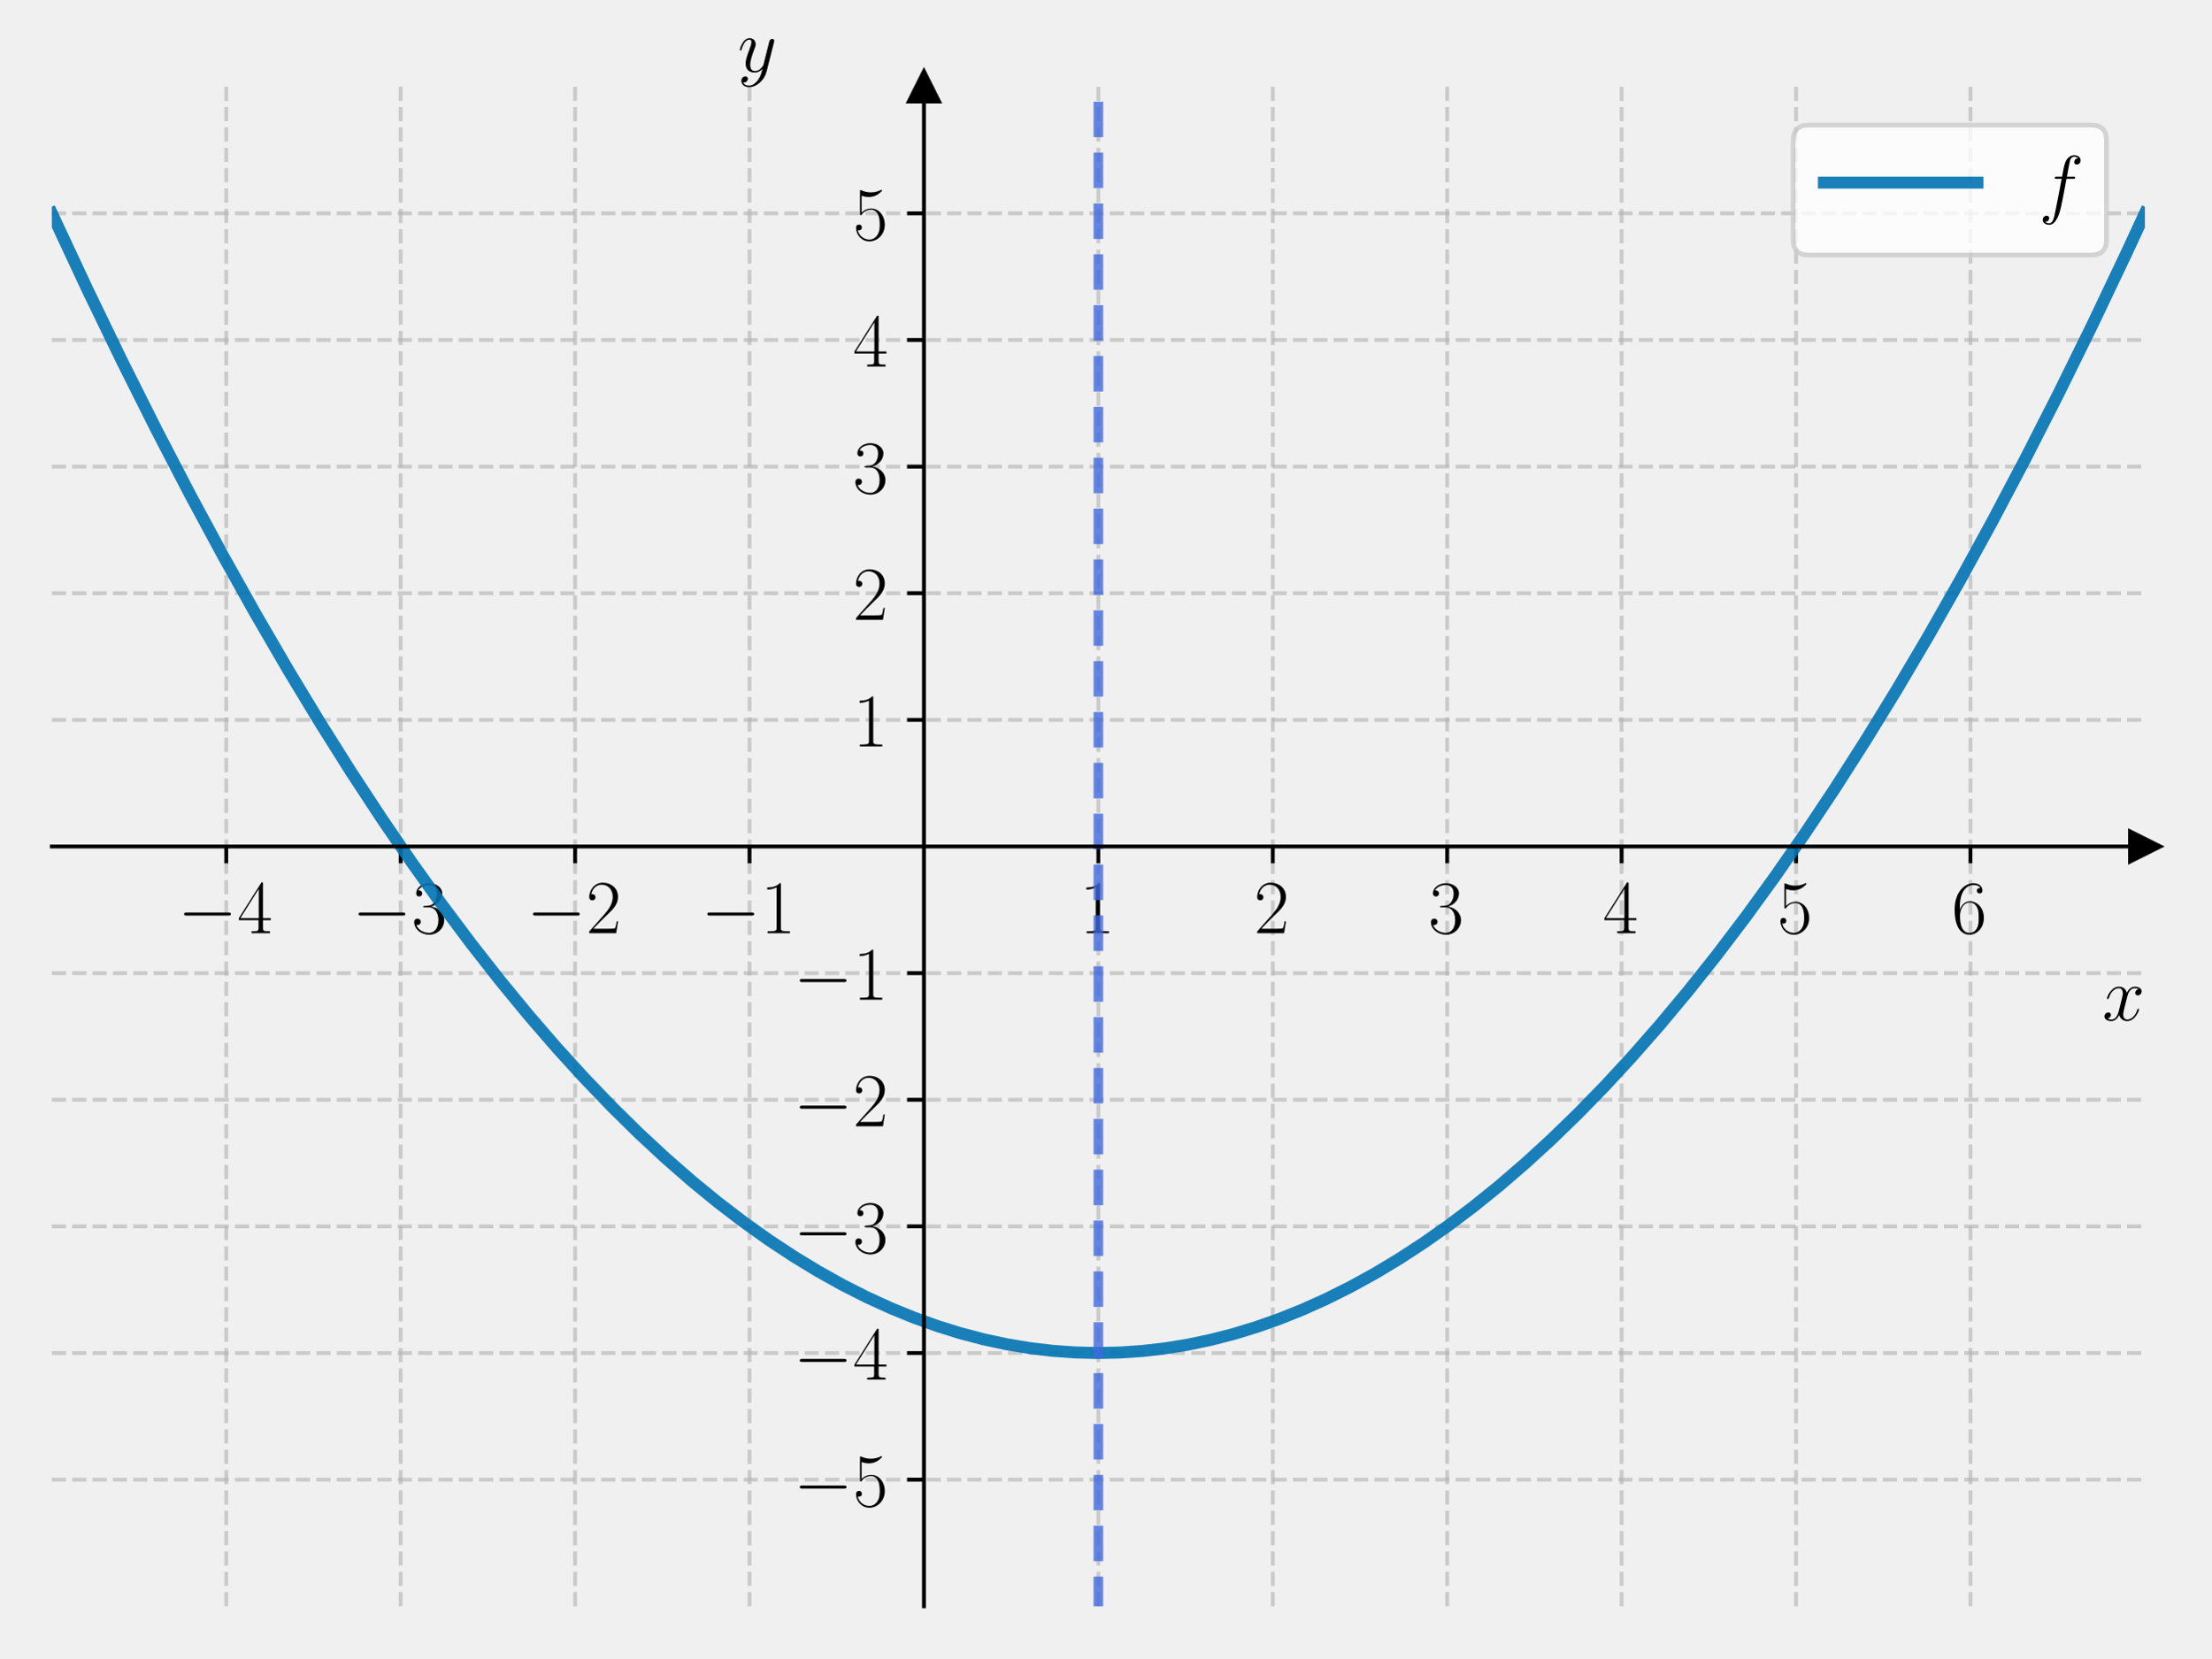
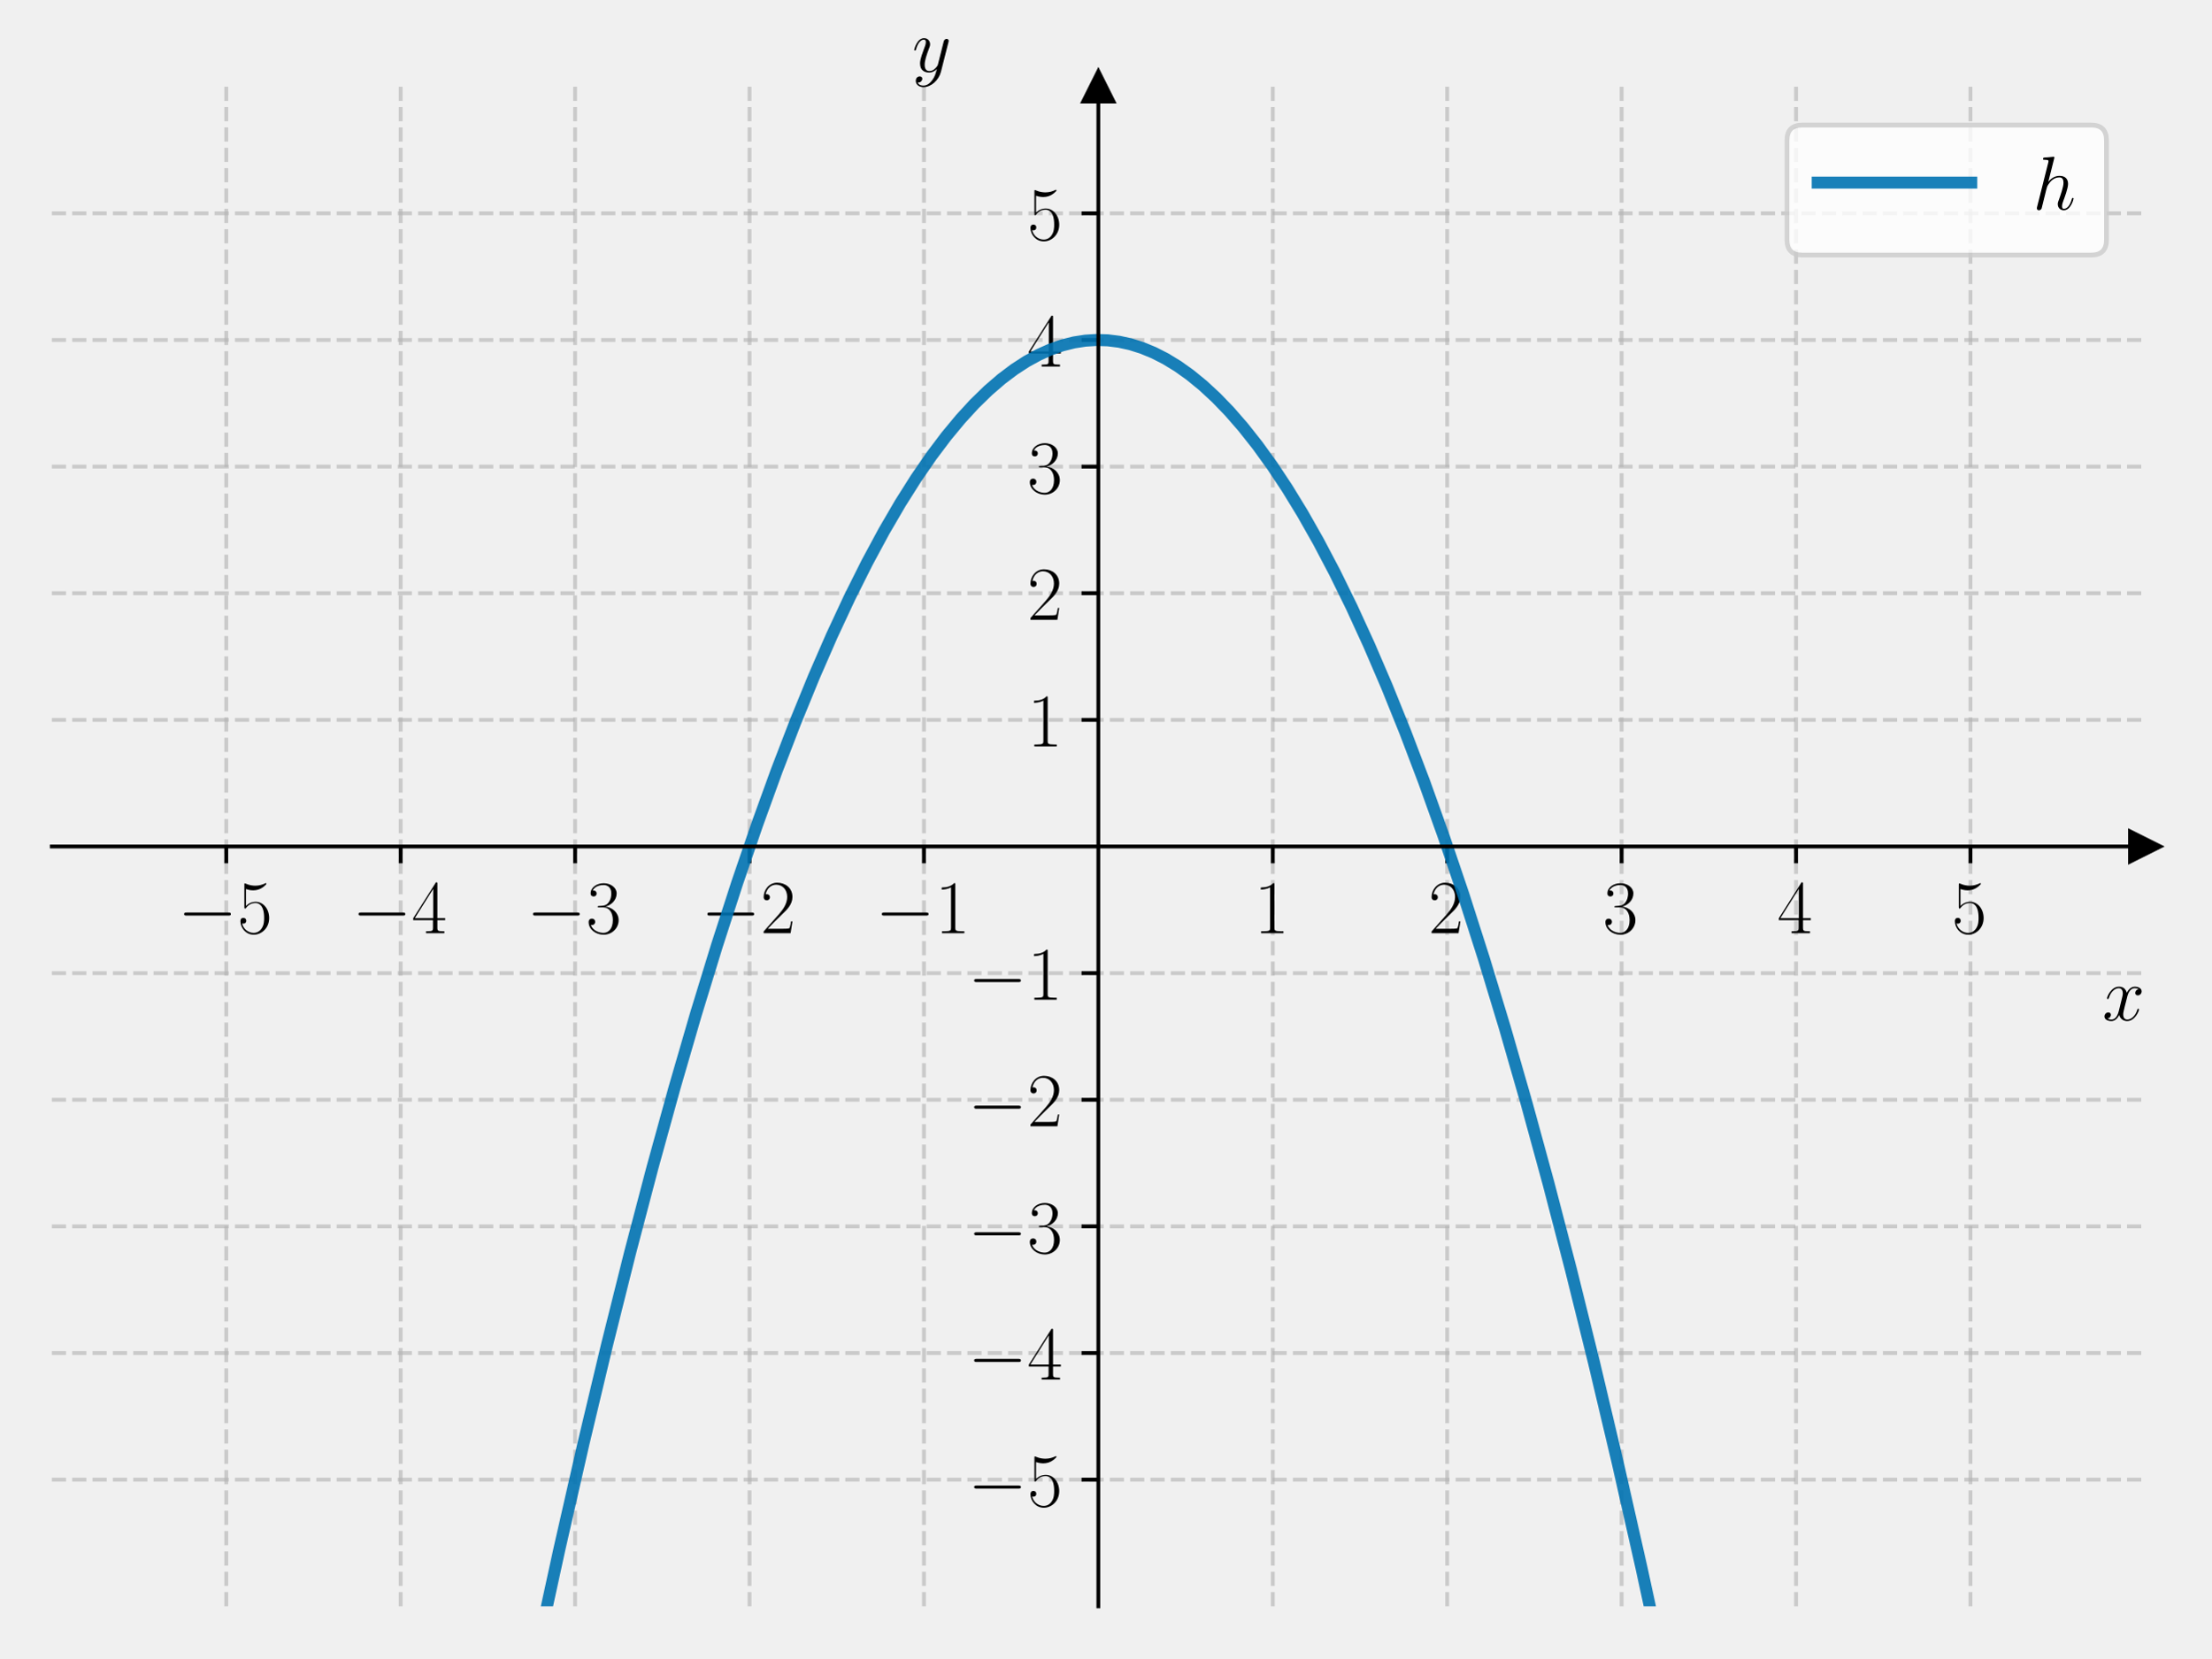
<svg xmlns="http://www.w3.org/2000/svg" xmlns:xlink="http://www.w3.org/1999/xlink" width="460.8pt" height="345.6pt" viewBox="0 0 460.8 345.6" version="1.1">
  <defs>
    <style type="text/css">*{stroke-linejoin: round; stroke-linecap: butt}</style>
  </defs>
  <g id="figure_1">
    <g id="patch_1">
      <path d="M 0 345.6  L 460.8 345.6  L 460.8 0  L 0 0  L 0 345.6  z " style="fill: none" />
    </g>
    <g id="axes_1">
      <g id="patch_2">
        <path d="M 10.8 334.8  L 447 334.8  L 447 18.065  L 10.8 18.065  L 10.8 334.8  z " style="fill: none" />
      </g>
      <g id="matplotlib.axis_1">
        <g id="xtick_1">
          <g id="line2d_1">
-             <path d="M 47.15 334.8  L 47.15 18.065  " clip-path="url(#p084b08bacd)" style="fill: none; stroke-dasharray: 2.96,1.28; stroke-dashoffset: 0; stroke: #b0b0b0; stroke-opacity: 0.6; stroke-width: 0.8" />
+             <path d="M 47.15 334.8  L 47.15 18.065  " clip-path="url(#pffc2663d73)" style="fill: none; stroke-dasharray: 2.96,1.28; stroke-dashoffset: 0; stroke: #b0b0b0; stroke-opacity: 0.6; stroke-width: 0.8" />
          </g>
          <g id="line2d_2">
            <defs>
-               <path id="m45a5dd9cf6" d="M 0 0  L 0 3.5  " style="stroke: #000000; stroke-width: 0.8" />
+               <path id="mc4e9078ca0" d="M 0 0  L 0 3.5  " style="stroke: #000000; stroke-width: 0.8" />
            </defs>
            <g>
-               <use xlink:href="#m45a5dd9cf6" x="47.15" y="176.432" style="stroke: #000000; stroke-width: 0.8" />
+               <use xlink:href="#mc4e9078ca0" x="47.15" y="176.432" style="stroke: #000000; stroke-width: 0.8" />
            </g>
          </g>
          <g id="text_1">
            <g transform="translate(37.04901 194.5019) scale(0.16 -0.16)">
              <defs>
                <path id="CMSY10-0" d="M 4218 1472  C 4326 1472 4442 1472 4442 1600  C 4442 1728 4326 1728 4218 1728  L 755 1728  C 646 1728 531 1728 531 1600  C 531 1472 646 1472 755 1472  L 4218 1472  z " transform="scale(0.015625)" />
-                 <path id="CMR17-34" d="M 2150 4122  C 2150 4256 2144 4256 2029 4256  L 128 1254  L 128 1088  L 1779 1088  L 1779 457  C 1779 224 1766 160 1318 160  L 1197 160  L 1197 0  C 1402 0 1747 0 1965 0  C 2182 0 2528 0 2733 0  L 2733 160  L 2611 160  C 2163 160 2150 224 2150 457  L 2150 1088  L 2803 1088  L 2803 1254  L 2150 1254  L 2150 4122  z M 1798 3703  L 1798 1254  L 256 1254  L 1798 3703  z " transform="scale(0.015625)" />
+                 <path id="CMR17-35" d="M 730 3692  C 794 3666 1056 3584 1325 3584  C 1920 3584 2246 3911 2432 4100  C 2432 4157 2432 4192 2394 4192  C 2387 4192 2374 4192 2323 4163  C 2099 4058 1837 3973 1517 3973  C 1325 3973 1037 3999 723 4139  C 653 4171 640 4171 634 4171  C 602 4171 595 4164 595 4037  L 595 2203  C 595 2089 595 2057 659 2057  C 691 2057 704 2070 736 2114  C 941 2401 1222 2522 1542 2522  C 1766 2522 2246 2382 2246 1289  C 2246 1085 2246 715 2054 421  C 1894 159 1645 25 1370 25  C 947 25 518 320 403 814  C 429 807 480 795 506 795  C 589 795 749 840 749 1038  C 749 1210 627 1280 506 1280  C 358 1280 262 1190 262 1011  C 262 454 704 -128 1382 -128  C 2042 -128 2669 440 2669 1264  C 2669 2030 2170 2624 1549 2624  C 1222 2624 947 2503 730 2274  L 730 3692  z " transform="scale(0.015625)" />
              </defs>
              <use xlink:href="#CMSY10-0" transform="scale(0.996264)" />
-               <use xlink:href="#CMR17-34" transform="translate(77.48747 0) scale(0.996264)" />
+               <use xlink:href="#CMR17-35" transform="translate(77.48747 0) scale(0.996264)" />
            </g>
          </g>
        </g>
        <g id="xtick_2">
          <g id="line2d_3">
-             <path d="M 83.5 334.8  L 83.5 18.065  " clip-path="url(#p084b08bacd)" style="fill: none; stroke-dasharray: 2.96,1.28; stroke-dashoffset: 0; stroke: #b0b0b0; stroke-opacity: 0.6; stroke-width: 0.8" />
+             <path d="M 83.5 334.8  L 83.5 18.065  " clip-path="url(#pffc2663d73)" style="fill: none; stroke-dasharray: 2.96,1.28; stroke-dashoffset: 0; stroke: #b0b0b0; stroke-opacity: 0.6; stroke-width: 0.8" />
          </g>
          <g id="line2d_4">
            <g>
-               <use xlink:href="#m45a5dd9cf6" x="83.5" y="176.432" style="stroke: #000000; stroke-width: 0.8" />
+               <use xlink:href="#mc4e9078ca0" x="83.5" y="176.432" style="stroke: #000000; stroke-width: 0.8" />
            </g>
          </g>
          <g id="text_2">
            <g transform="translate(73.39901 194.5019) scale(0.16 -0.16)">
              <defs>
-                 <path id="CMR17-33" d="M 1414 2157  C 1984 2157 2234 1662 2234 1090  C 2234 320 1824 25 1453 25  C 1114 25 563 194 390 693  C 422 680 454 680 486 680  C 640 680 755 782 755 948  C 755 1133 614 1216 486 1216  C 378 1216 211 1165 211 926  C 211 335 787 -128 1466 -128  C 2176 -128 2720 430 2720 1085  C 2720 1707 2208 2157 1600 2227  C 2086 2328 2554 2756 2554 3329  C 2554 3820 2048 4179 1472 4179  C 890 4179 378 3829 378 3329  C 378 3110 544 3072 627 3072  C 762 3072 877 3155 877 3321  C 877 3486 762 3569 627 3569  C 602 3569 570 3569 544 3557  C 730 3959 1235 4032 1459 4032  C 1683 4032 2106 3925 2106 3320  C 2106 3143 2080 2828 1862 2550  C 1670 2304 1453 2304 1242 2284  C 1210 2284 1062 2269 1037 2269  C 992 2263 966 2257 966 2208  C 966 2163 973 2157 1101 2157  L 1414 2157  z " transform="scale(0.015625)" />
+                 <path id="CMR17-34" d="M 2150 4122  C 2150 4256 2144 4256 2029 4256  L 128 1254  L 128 1088  L 1779 1088  L 1779 457  C 1779 224 1766 160 1318 160  L 1197 160  L 1197 0  C 1402 0 1747 0 1965 0  C 2182 0 2528 0 2733 0  L 2733 160  L 2611 160  C 2163 160 2150 224 2150 457  L 2150 1088  L 2803 1088  L 2803 1254  L 2150 1254  L 2150 4122  z M 1798 3703  L 1798 1254  L 256 1254  L 1798 3703  z " transform="scale(0.015625)" />
              </defs>
              <use xlink:href="#CMSY10-0" transform="scale(0.996264)" />
-               <use xlink:href="#CMR17-33" transform="translate(77.48747 0) scale(0.996264)" />
+               <use xlink:href="#CMR17-34" transform="translate(77.48747 0) scale(0.996264)" />
            </g>
          </g>
        </g>
        <g id="xtick_3">
          <g id="line2d_5">
-             <path d="M 119.85 334.8  L 119.85 18.065  " clip-path="url(#p084b08bacd)" style="fill: none; stroke-dasharray: 2.96,1.28; stroke-dashoffset: 0; stroke: #b0b0b0; stroke-opacity: 0.6; stroke-width: 0.8" />
+             <path d="M 119.85 334.8  L 119.85 18.065  " clip-path="url(#pffc2663d73)" style="fill: none; stroke-dasharray: 2.96,1.28; stroke-dashoffset: 0; stroke: #b0b0b0; stroke-opacity: 0.6; stroke-width: 0.8" />
          </g>
          <g id="line2d_6">
            <g>
-               <use xlink:href="#m45a5dd9cf6" x="119.85" y="176.432" style="stroke: #000000; stroke-width: 0.8" />
+               <use xlink:href="#mc4e9078ca0" x="119.85" y="176.432" style="stroke: #000000; stroke-width: 0.8" />
            </g>
          </g>
          <g id="text_3">
            <g transform="translate(109.749 194.5019) scale(0.16 -0.16)">
              <defs>
-                 <path id="CMR17-32" d="M 2669 989  L 2554 989  C 2490 536 2438 459 2413 420  C 2381 369 1920 369 1830 369  L 602 369  C 832 619 1280 1072 1824 1597  C 2214 1967 2669 2402 2669 3035  C 2669 3790 2067 4224 1395 4224  C 691 4224 262 3604 262 3030  C 262 2780 448 2748 525 2748  C 589 2748 781 2787 781 3010  C 781 3207 614 3264 525 3264  C 486 3264 448 3258 422 3245  C 544 3790 915 4058 1306 4058  C 1862 4058 2227 3617 2227 3035  C 2227 2479 1901 2000 1536 1584  L 262 146  L 262 0  L 2515 0  L 2669 989  z " transform="scale(0.015625)" />
+                 <path id="CMR17-33" d="M 1414 2157  C 1984 2157 2234 1662 2234 1090  C 2234 320 1824 25 1453 25  C 1114 25 563 194 390 693  C 422 680 454 680 486 680  C 640 680 755 782 755 948  C 755 1133 614 1216 486 1216  C 378 1216 211 1165 211 926  C 211 335 787 -128 1466 -128  C 2176 -128 2720 430 2720 1085  C 2720 1707 2208 2157 1600 2227  C 2086 2328 2554 2756 2554 3329  C 2554 3820 2048 4179 1472 4179  C 890 4179 378 3829 378 3329  C 378 3110 544 3072 627 3072  C 762 3072 877 3155 877 3321  C 877 3486 762 3569 627 3569  C 602 3569 570 3569 544 3557  C 730 3959 1235 4032 1459 4032  C 1683 4032 2106 3925 2106 3320  C 2106 3143 2080 2828 1862 2550  C 1670 2304 1453 2304 1242 2284  C 1210 2284 1062 2269 1037 2269  C 992 2263 966 2257 966 2208  C 966 2163 973 2157 1101 2157  L 1414 2157  z " transform="scale(0.015625)" />
              </defs>
              <use xlink:href="#CMSY10-0" transform="scale(0.996264)" />
-               <use xlink:href="#CMR17-32" transform="translate(77.48747 0) scale(0.996264)" />
+               <use xlink:href="#CMR17-33" transform="translate(77.48747 0) scale(0.996264)" />
            </g>
          </g>
        </g>
        <g id="xtick_4">
          <g id="line2d_7">
-             <path d="M 156.2 334.8  L 156.2 18.065  " clip-path="url(#p084b08bacd)" style="fill: none; stroke-dasharray: 2.96,1.28; stroke-dashoffset: 0; stroke: #b0b0b0; stroke-opacity: 0.6; stroke-width: 0.8" />
+             <path d="M 156.2 334.8  L 156.2 18.065  " clip-path="url(#pffc2663d73)" style="fill: none; stroke-dasharray: 2.96,1.28; stroke-dashoffset: 0; stroke: #b0b0b0; stroke-opacity: 0.6; stroke-width: 0.8" />
          </g>
          <g id="line2d_8">
            <g>
-               <use xlink:href="#m45a5dd9cf6" x="156.2" y="176.432" style="stroke: #000000; stroke-width: 0.8" />
+               <use xlink:href="#mc4e9078ca0" x="156.2" y="176.432" style="stroke: #000000; stroke-width: 0.8" />
            </g>
          </g>
          <g id="text_4">
            <g transform="translate(146.099 194.5019) scale(0.16 -0.16)">
              <defs>
+                 <path id="CMR17-32" d="M 2669 989  L 2554 989  C 2490 536 2438 459 2413 420  C 2381 369 1920 369 1830 369  L 602 369  C 832 619 1280 1072 1824 1597  C 2214 1967 2669 2402 2669 3035  C 2669 3790 2067 4224 1395 4224  C 691 4224 262 3604 262 3030  C 262 2780 448 2748 525 2748  C 589 2748 781 2787 781 3010  C 781 3207 614 3264 525 3264  C 486 3264 448 3258 422 3245  C 544 3790 915 4058 1306 4058  C 1862 4058 2227 3617 2227 3035  C 2227 2479 1901 2000 1536 1584  L 262 146  L 262 0  L 2515 0  L 2669 989  z " transform="scale(0.015625)" />
+               </defs>
+               <use xlink:href="#CMSY10-0" transform="scale(0.996264)" />
+               <use xlink:href="#CMR17-32" transform="translate(77.48747 0) scale(0.996264)" />
+             </g>
+           </g>
+         </g>
+         <g id="xtick_5">
+           <g id="line2d_9">
+             <path d="M 192.55 334.8  L 192.55 18.065  " clip-path="url(#pffc2663d73)" style="fill: none; stroke-dasharray: 2.96,1.28; stroke-dashoffset: 0; stroke: #b0b0b0; stroke-opacity: 0.6; stroke-width: 0.8" />
+           </g>
+           <g id="line2d_10">
+             <g>
+               <use xlink:href="#mc4e9078ca0" x="192.55" y="176.432" style="stroke: #000000; stroke-width: 0.8" />
+             </g>
+           </g>
+           <g id="text_5">
+             <g transform="translate(182.449 194.5019) scale(0.16 -0.16)">
+               <defs>
                <path id="CMR17-31" d="M 1702 4058  C 1702 4192 1696 4192 1606 4192  C 1357 3916 979 3827 621 3827  C 602 3827 570 3827 563 3808  C 557 3795 557 3782 557 3648  C 755 3648 1088 3686 1344 3839  L 1344 461  C 1344 236 1331 160 781 160  L 589 160  L 589 0  C 896 0 1216 0 1523 0  C 1830 0 2150 0 2458 0  L 2458 160  L 2266 160  C 1715 160 1702 230 1702 458  L 1702 4058  z " transform="scale(0.015625)" />
              </defs>
              <use xlink:href="#CMSY10-0" transform="scale(0.996264)" />
              <use xlink:href="#CMR17-31" transform="translate(77.48747 0) scale(0.996264)" />
            </g>
          </g>
        </g>
-         <g id="xtick_5">
-           <g id="line2d_9">
-             <path d="M 228.9 334.8  L 228.9 18.065  " clip-path="url(#p084b08bacd)" style="fill: none; stroke-dasharray: 2.96,1.28; stroke-dashoffset: 0; stroke: #b0b0b0; stroke-opacity: 0.6; stroke-width: 0.8" />
-           </g>
-           <g id="line2d_10">
-             <g>
-               <use xlink:href="#m45a5dd9cf6" x="228.9" y="176.432" style="stroke: #000000; stroke-width: 0.8" />
-             </g>
-           </g>
-           <g id="text_5">
-             <g transform="translate(224.998 194.5019) scale(0.16 -0.16)">
-               <use xlink:href="#CMR17-31" transform="scale(0.996264)" />
-             </g>
-           </g>
-         </g>
        <g id="xtick_6">
          <g id="line2d_11">
-             <path d="M 265.25 334.8  L 265.25 18.065  " clip-path="url(#p084b08bacd)" style="fill: none; stroke-dasharray: 2.96,1.28; stroke-dashoffset: 0; stroke: #b0b0b0; stroke-opacity: 0.6; stroke-width: 0.8" />
+             <path d="M 265.25 334.8  L 265.25 18.065  " clip-path="url(#pffc2663d73)" style="fill: none; stroke-dasharray: 2.96,1.28; stroke-dashoffset: 0; stroke: #b0b0b0; stroke-opacity: 0.6; stroke-width: 0.8" />
          </g>
          <g id="line2d_12">
            <g>
-               <use xlink:href="#m45a5dd9cf6" x="265.25" y="176.432" style="stroke: #000000; stroke-width: 0.8" />
+               <use xlink:href="#mc4e9078ca0" x="265.25" y="176.432" style="stroke: #000000; stroke-width: 0.8" />
            </g>
          </g>
          <g id="text_6">
            <g transform="translate(261.348 194.5019) scale(0.16 -0.16)">
-               <use xlink:href="#CMR17-32" transform="scale(0.996264)" />
+               <use xlink:href="#CMR17-31" transform="scale(0.996264)" />
            </g>
          </g>
        </g>
        <g id="xtick_7">
          <g id="line2d_13">
-             <path d="M 301.6 334.8  L 301.6 18.065  " clip-path="url(#p084b08bacd)" style="fill: none; stroke-dasharray: 2.96,1.28; stroke-dashoffset: 0; stroke: #b0b0b0; stroke-opacity: 0.6; stroke-width: 0.8" />
+             <path d="M 301.6 334.8  L 301.6 18.065  " clip-path="url(#pffc2663d73)" style="fill: none; stroke-dasharray: 2.96,1.28; stroke-dashoffset: 0; stroke: #b0b0b0; stroke-opacity: 0.6; stroke-width: 0.8" />
          </g>
          <g id="line2d_14">
            <g>
-               <use xlink:href="#m45a5dd9cf6" x="301.6" y="176.432" style="stroke: #000000; stroke-width: 0.8" />
+               <use xlink:href="#mc4e9078ca0" x="301.6" y="176.432" style="stroke: #000000; stroke-width: 0.8" />
            </g>
          </g>
          <g id="text_7">
            <g transform="translate(297.698 194.5019) scale(0.16 -0.16)">
-               <use xlink:href="#CMR17-33" transform="scale(0.996264)" />
+               <use xlink:href="#CMR17-32" transform="scale(0.996264)" />
            </g>
          </g>
        </g>
        <g id="xtick_8">
          <g id="line2d_15">
-             <path d="M 337.95 334.8  L 337.95 18.065  " clip-path="url(#p084b08bacd)" style="fill: none; stroke-dasharray: 2.96,1.28; stroke-dashoffset: 0; stroke: #b0b0b0; stroke-opacity: 0.6; stroke-width: 0.8" />
+             <path d="M 337.95 334.8  L 337.95 18.065  " clip-path="url(#pffc2663d73)" style="fill: none; stroke-dasharray: 2.96,1.28; stroke-dashoffset: 0; stroke: #b0b0b0; stroke-opacity: 0.6; stroke-width: 0.8" />
          </g>
          <g id="line2d_16">
            <g>
-               <use xlink:href="#m45a5dd9cf6" x="337.95" y="176.432" style="stroke: #000000; stroke-width: 0.8" />
+               <use xlink:href="#mc4e9078ca0" x="337.95" y="176.432" style="stroke: #000000; stroke-width: 0.8" />
            </g>
          </g>
          <g id="text_8">
            <g transform="translate(334.048 194.5019) scale(0.16 -0.16)">
-               <use xlink:href="#CMR17-34" transform="scale(0.996264)" />
+               <use xlink:href="#CMR17-33" transform="scale(0.996264)" />
            </g>
          </g>
        </g>
        <g id="xtick_9">
          <g id="line2d_17">
-             <path d="M 374.3 334.8  L 374.3 18.065  " clip-path="url(#p084b08bacd)" style="fill: none; stroke-dasharray: 2.96,1.28; stroke-dashoffset: 0; stroke: #b0b0b0; stroke-opacity: 0.6; stroke-width: 0.8" />
+             <path d="M 374.3 334.8  L 374.3 18.065  " clip-path="url(#pffc2663d73)" style="fill: none; stroke-dasharray: 2.96,1.28; stroke-dashoffset: 0; stroke: #b0b0b0; stroke-opacity: 0.6; stroke-width: 0.8" />
          </g>
          <g id="line2d_18">
            <g>
-               <use xlink:href="#m45a5dd9cf6" x="374.3" y="176.432" style="stroke: #000000; stroke-width: 0.8" />
+               <use xlink:href="#mc4e9078ca0" x="374.3" y="176.432" style="stroke: #000000; stroke-width: 0.8" />
            </g>
          </g>
          <g id="text_9">
            <g transform="translate(370.398 194.5019) scale(0.16 -0.16)">
-               <defs>
-                 <path id="CMR17-35" d="M 730 3692  C 794 3666 1056 3584 1325 3584  C 1920 3584 2246 3911 2432 4100  C 2432 4157 2432 4192 2394 4192  C 2387 4192 2374 4192 2323 4163  C 2099 4058 1837 3973 1517 3973  C 1325 3973 1037 3999 723 4139  C 653 4171 640 4171 634 4171  C 602 4171 595 4164 595 4037  L 595 2203  C 595 2089 595 2057 659 2057  C 691 2057 704 2070 736 2114  C 941 2401 1222 2522 1542 2522  C 1766 2522 2246 2382 2246 1289  C 2246 1085 2246 715 2054 421  C 1894 159 1645 25 1370 25  C 947 25 518 320 403 814  C 429 807 480 795 506 795  C 589 795 749 840 749 1038  C 749 1210 627 1280 506 1280  C 358 1280 262 1190 262 1011  C 262 454 704 -128 1382 -128  C 2042 -128 2669 440 2669 1264  C 2669 2030 2170 2624 1549 2624  C 1222 2624 947 2503 730 2274  L 730 3692  z " transform="scale(0.015625)" />
-               </defs>
-               <use xlink:href="#CMR17-35" transform="scale(0.996264)" />
+               <use xlink:href="#CMR17-34" transform="scale(0.996264)" />
            </g>
          </g>
        </g>
        <g id="xtick_10">
          <g id="line2d_19">
-             <path d="M 410.65 334.8  L 410.65 18.065  " clip-path="url(#p084b08bacd)" style="fill: none; stroke-dasharray: 2.96,1.28; stroke-dashoffset: 0; stroke: #b0b0b0; stroke-opacity: 0.6; stroke-width: 0.8" />
+             <path d="M 410.65 334.8  L 410.65 18.065  " clip-path="url(#pffc2663d73)" style="fill: none; stroke-dasharray: 2.96,1.28; stroke-dashoffset: 0; stroke: #b0b0b0; stroke-opacity: 0.6; stroke-width: 0.8" />
          </g>
          <g id="line2d_20">
            <g>
-               <use xlink:href="#m45a5dd9cf6" x="410.65" y="176.432" style="stroke: #000000; stroke-width: 0.8" />
+               <use xlink:href="#mc4e9078ca0" x="410.65" y="176.432" style="stroke: #000000; stroke-width: 0.8" />
            </g>
          </g>
          <g id="text_10">
            <g transform="translate(406.748 194.5019) scale(0.16 -0.16)">
-               <defs>
-                 <path id="CMR17-36" d="M 678 2176  C 678 3690 1395 4032 1811 4032  C 1946 4032 2272 4009 2400 3776  C 2298 3776 2106 3776 2106 3553  C 2106 3381 2246 3323 2336 3323  C 2394 3323 2566 3348 2566 3560  C 2566 3954 2246 4179 1805 4179  C 1043 4179 243 3390 243 1984  C 243 253 966 -128 1478 -128  C 2099 -128 2688 427 2688 1283  C 2688 2081 2170 2662 1517 2662  C 1126 2662 838 2407 678 1960  L 678 2176  z M 1478 25  C 691 25 691 1200 691 1436  C 691 1896 909 2560 1504 2560  C 1613 2560 1926 2560 2138 2120  C 2253 1870 2253 1609 2253 1289  C 2253 944 2253 690 2118 434  C 1978 171 1773 25 1478 25  z " transform="scale(0.015625)" />
-               </defs>
-               <use xlink:href="#CMR17-36" transform="scale(0.996264)" />
+               <use xlink:href="#CMR17-35" transform="scale(0.996264)" />
            </g>
          </g>
        </g>
        <g id="text_11">
          <g transform="translate(438.1306 212.6709) scale(0.16 -0.16)">
            <defs>
              <path id="CMMI12-78" d="M 3034 2606  C 2829 2567 2752 2414 2752 2293  C 2752 2139 2874 2088 2963 2088  C 3155 2088 3290 2254 3290 2427  C 3290 2695 2982 2816 2714 2816  C 2323 2816 2106 2433 2048 2312  C 1901 2816 1504 2816 1389 2816  C 736 2816 390 1980 390 1839  C 390 1814 416 1782 461 1782  C 512 1782 525 1820 538 1846  C 755 2555 1184 2689 1370 2689  C 1658 2689 1715 2420 1715 2267  C 1715 2127 1677 1980 1600 1673  L 1382 798  C 1286 415 1101 64 762 64  C 730 64 570 64 435 147  C 666 192 717 383 717 460  C 717 588 621 664 499 664  C 346 664 179 530 179 326  C 179 57 480 -64 755 -64  C 1062 -64 1280 179 1414 441  C 1517 64 1837 -64 2074 -64  C 2726 -64 3072 773 3072 913  C 3072 945 3046 971 3008 971  C 2950 971 2944 939 2925 888  C 2752 326 2381 64 2093 64  C 1869 64 1747 230 1747 492  C 1747 632 1773 734 1875 1156  L 2099 2024  C 2195 2408 2413 2689 2707 2689  C 2720 2689 2899 2689 3034 2606  z " transform="scale(0.015625)" />
            </defs>
            <use xlink:href="#CMMI12-78" transform="scale(0.996264)" />
          </g>
        </g>
      </g>
      <g id="matplotlib.axis_2">
        <g id="ytick_1">
          <g id="line2d_21">
-             <path d="M 10.8 308.405  L 447 308.405  " clip-path="url(#p084b08bacd)" style="fill: none; stroke-dasharray: 2.96,1.28; stroke-dashoffset: 0; stroke: #b0b0b0; stroke-opacity: 0.6; stroke-width: 0.8" />
+             <path d="M 10.8 308.405  L 447 308.405  " clip-path="url(#pffc2663d73)" style="fill: none; stroke-dasharray: 2.96,1.28; stroke-dashoffset: 0; stroke: #b0b0b0; stroke-opacity: 0.6; stroke-width: 0.8" />
          </g>
          <g id="line2d_22">
            <defs>
-               <path id="m738680d1fe" d="M 0 0  L -3.5 0  " style="stroke: #000000; stroke-width: 0.8" />
+               <path id="m52d5af9719" d="M 0 0  L -3.5 0  " style="stroke: #000000; stroke-width: 0.8" />
            </defs>
            <g>
-               <use xlink:href="#m738680d1fe" x="192.55" y="308.405" style="stroke: #000000; stroke-width: 0.8" />
+               <use xlink:href="#m52d5af9719" x="228.9" y="308.405" style="stroke: #000000; stroke-width: 0.8" />
            </g>
          </g>
          <g id="text_12">
-             <g transform="translate(165.348 313.9402) scale(0.16 -0.16)">
+             <g transform="translate(201.698 313.9402) scale(0.16 -0.16)">
              <use xlink:href="#CMSY10-0" transform="scale(0.996264)" />
              <use xlink:href="#CMR17-35" transform="translate(77.48747 0) scale(0.996264)" />
            </g>
          </g>
        </g>
        <g id="ytick_2">
          <g id="line2d_23">
-             <path d="M 10.8 282.011  L 447 282.011  " clip-path="url(#p084b08bacd)" style="fill: none; stroke-dasharray: 2.96,1.28; stroke-dashoffset: 0; stroke: #b0b0b0; stroke-opacity: 0.6; stroke-width: 0.8" />
+             <path d="M 10.8 282.011  L 447 282.011  " clip-path="url(#pffc2663d73)" style="fill: none; stroke-dasharray: 2.96,1.28; stroke-dashoffset: 0; stroke: #b0b0b0; stroke-opacity: 0.6; stroke-width: 0.8" />
          </g>
          <g id="line2d_24">
            <g>
-               <use xlink:href="#m738680d1fe" x="192.55" y="282.011" style="stroke: #000000; stroke-width: 0.8" />
+               <use xlink:href="#m52d5af9719" x="228.9" y="282.011" style="stroke: #000000; stroke-width: 0.8" />
            </g>
          </g>
          <g id="text_13">
-             <g transform="translate(165.348 287.5455) scale(0.16 -0.16)">
+             <g transform="translate(201.698 287.5455) scale(0.16 -0.16)">
              <use xlink:href="#CMSY10-0" transform="scale(0.996264)" />
              <use xlink:href="#CMR17-34" transform="translate(77.48747 0) scale(0.996264)" />
            </g>
          </g>
        </g>
        <g id="ytick_3">
          <g id="line2d_25">
-             <path d="M 10.8 255.616  L 447 255.616  " clip-path="url(#p084b08bacd)" style="fill: none; stroke-dasharray: 2.96,1.28; stroke-dashoffset: 0; stroke: #b0b0b0; stroke-opacity: 0.6; stroke-width: 0.8" />
+             <path d="M 10.8 255.616  L 447 255.616  " clip-path="url(#pffc2663d73)" style="fill: none; stroke-dasharray: 2.96,1.28; stroke-dashoffset: 0; stroke: #b0b0b0; stroke-opacity: 0.6; stroke-width: 0.8" />
          </g>
          <g id="line2d_26">
            <g>
-               <use xlink:href="#m738680d1fe" x="192.55" y="255.616" style="stroke: #000000; stroke-width: 0.8" />
+               <use xlink:href="#m52d5af9719" x="228.9" y="255.616" style="stroke: #000000; stroke-width: 0.8" />
            </g>
          </g>
          <g id="text_14">
-             <g transform="translate(165.348 261.1509) scale(0.16 -0.16)">
+             <g transform="translate(201.698 261.1509) scale(0.16 -0.16)">
              <use xlink:href="#CMSY10-0" transform="scale(0.996264)" />
              <use xlink:href="#CMR17-33" transform="translate(77.48747 0) scale(0.996264)" />
            </g>
          </g>
        </g>
        <g id="ytick_4">
          <g id="line2d_27">
-             <path d="M 10.8 229.222  L 447 229.222  " clip-path="url(#p084b08bacd)" style="fill: none; stroke-dasharray: 2.96,1.28; stroke-dashoffset: 0; stroke: #b0b0b0; stroke-opacity: 0.6; stroke-width: 0.8" />
+             <path d="M 10.8 229.222  L 447 229.222  " clip-path="url(#pffc2663d73)" style="fill: none; stroke-dasharray: 2.96,1.28; stroke-dashoffset: 0; stroke: #b0b0b0; stroke-opacity: 0.6; stroke-width: 0.8" />
          </g>
          <g id="line2d_28">
            <g>
-               <use xlink:href="#m738680d1fe" x="192.55" y="229.222" style="stroke: #000000; stroke-width: 0.8" />
+               <use xlink:href="#m52d5af9719" x="228.9" y="229.222" style="stroke: #000000; stroke-width: 0.8" />
            </g>
          </g>
          <g id="text_15">
-             <g transform="translate(165.348 234.7563) scale(0.16 -0.16)">
+             <g transform="translate(201.698 234.7563) scale(0.16 -0.16)">
              <use xlink:href="#CMSY10-0" transform="scale(0.996264)" />
              <use xlink:href="#CMR17-32" transform="translate(77.48747 0) scale(0.996264)" />
            </g>
          </g>
        </g>
        <g id="ytick_5">
          <g id="line2d_29">
-             <path d="M 10.8 202.827  L 447 202.827  " clip-path="url(#p084b08bacd)" style="fill: none; stroke-dasharray: 2.96,1.28; stroke-dashoffset: 0; stroke: #b0b0b0; stroke-opacity: 0.6; stroke-width: 0.8" />
+             <path d="M 10.8 202.827  L 447 202.827  " clip-path="url(#pffc2663d73)" style="fill: none; stroke-dasharray: 2.96,1.28; stroke-dashoffset: 0; stroke: #b0b0b0; stroke-opacity: 0.6; stroke-width: 0.8" />
          </g>
          <g id="line2d_30">
            <g>
-               <use xlink:href="#m738680d1fe" x="192.55" y="202.827" style="stroke: #000000; stroke-width: 0.8" />
+               <use xlink:href="#m52d5af9719" x="228.9" y="202.827" style="stroke: #000000; stroke-width: 0.8" />
            </g>
          </g>
          <g id="text_16">
-             <g transform="translate(165.348 208.3617) scale(0.16 -0.16)">
+             <g transform="translate(201.698 208.3617) scale(0.16 -0.16)">
              <use xlink:href="#CMSY10-0" transform="scale(0.996264)" />
              <use xlink:href="#CMR17-31" transform="translate(77.48747 0) scale(0.996264)" />
            </g>
          </g>
        </g>
        <g id="ytick_6">
          <g id="line2d_31">
-             <path d="M 10.8 150.038  L 447 150.038  " clip-path="url(#p084b08bacd)" style="fill: none; stroke-dasharray: 2.96,1.28; stroke-dashoffset: 0; stroke: #b0b0b0; stroke-opacity: 0.6; stroke-width: 0.8" />
+             <path d="M 10.8 150.038  L 447 150.038  " clip-path="url(#pffc2663d73)" style="fill: none; stroke-dasharray: 2.96,1.28; stroke-dashoffset: 0; stroke: #b0b0b0; stroke-opacity: 0.6; stroke-width: 0.8" />
          </g>
          <g id="line2d_32">
            <g>
-               <use xlink:href="#m738680d1fe" x="192.55" y="150.038" style="stroke: #000000; stroke-width: 0.8" />
+               <use xlink:href="#m52d5af9719" x="228.9" y="150.038" style="stroke: #000000; stroke-width: 0.8" />
            </g>
          </g>
          <g id="text_17">
-             <g transform="translate(177.746 155.5724) scale(0.16 -0.16)">
+             <g transform="translate(214.096 155.5724) scale(0.16 -0.16)">
              <use xlink:href="#CMR17-31" transform="scale(0.996264)" />
            </g>
          </g>
        </g>
        <g id="ytick_7">
          <g id="line2d_33">
-             <path d="M 10.8 123.643  L 447 123.643  " clip-path="url(#p084b08bacd)" style="fill: none; stroke-dasharray: 2.96,1.28; stroke-dashoffset: 0; stroke: #b0b0b0; stroke-opacity: 0.6; stroke-width: 0.8" />
+             <path d="M 10.8 123.643  L 447 123.643  " clip-path="url(#pffc2663d73)" style="fill: none; stroke-dasharray: 2.96,1.28; stroke-dashoffset: 0; stroke: #b0b0b0; stroke-opacity: 0.6; stroke-width: 0.8" />
          </g>
          <g id="line2d_34">
            <g>
-               <use xlink:href="#m738680d1fe" x="192.55" y="123.643" style="stroke: #000000; stroke-width: 0.8" />
+               <use xlink:href="#m52d5af9719" x="228.9" y="123.643" style="stroke: #000000; stroke-width: 0.8" />
            </g>
          </g>
          <g id="text_18">
-             <g transform="translate(177.746 129.1778) scale(0.16 -0.16)">
+             <g transform="translate(214.096 129.1778) scale(0.16 -0.16)">
              <use xlink:href="#CMR17-32" transform="scale(0.996264)" />
            </g>
          </g>
        </g>
        <g id="ytick_8">
          <g id="line2d_35">
-             <path d="M 10.8 97.248  L 447 97.248  " clip-path="url(#p084b08bacd)" style="fill: none; stroke-dasharray: 2.96,1.28; stroke-dashoffset: 0; stroke: #b0b0b0; stroke-opacity: 0.6; stroke-width: 0.8" />
+             <path d="M 10.8 97.248  L 447 97.248  " clip-path="url(#pffc2663d73)" style="fill: none; stroke-dasharray: 2.96,1.28; stroke-dashoffset: 0; stroke: #b0b0b0; stroke-opacity: 0.6; stroke-width: 0.8" />
          </g>
          <g id="line2d_36">
            <g>
-               <use xlink:href="#m738680d1fe" x="192.55" y="97.248" style="stroke: #000000; stroke-width: 0.8" />
+               <use xlink:href="#m52d5af9719" x="228.9" y="97.248" style="stroke: #000000; stroke-width: 0.8" />
            </g>
          </g>
          <g id="text_19">
-             <g transform="translate(177.746 102.7832) scale(0.16 -0.16)">
+             <g transform="translate(214.096 102.7832) scale(0.16 -0.16)">
              <use xlink:href="#CMR17-33" transform="scale(0.996264)" />
            </g>
          </g>
        </g>
        <g id="ytick_9">
          <g id="line2d_37">
-             <path d="M 10.8 70.854  L 447 70.854  " clip-path="url(#p084b08bacd)" style="fill: none; stroke-dasharray: 2.96,1.28; stroke-dashoffset: 0; stroke: #b0b0b0; stroke-opacity: 0.6; stroke-width: 0.8" />
+             <path d="M 10.8 70.854  L 447 70.854  " clip-path="url(#pffc2663d73)" style="fill: none; stroke-dasharray: 2.96,1.28; stroke-dashoffset: 0; stroke: #b0b0b0; stroke-opacity: 0.6; stroke-width: 0.8" />
          </g>
          <g id="line2d_38">
            <g>
-               <use xlink:href="#m738680d1fe" x="192.55" y="70.854" style="stroke: #000000; stroke-width: 0.8" />
+               <use xlink:href="#m52d5af9719" x="228.9" y="70.854" style="stroke: #000000; stroke-width: 0.8" />
            </g>
          </g>
          <g id="text_20">
-             <g transform="translate(177.746 76.38857) scale(0.16 -0.16)">
+             <g transform="translate(214.096 76.38857) scale(0.16 -0.16)">
              <use xlink:href="#CMR17-34" transform="scale(0.996264)" />
            </g>
          </g>
        </g>
        <g id="ytick_10">
          <g id="line2d_39">
-             <path d="M 10.8 44.459  L 447 44.459  " clip-path="url(#p084b08bacd)" style="fill: none; stroke-dasharray: 2.96,1.28; stroke-dashoffset: 0; stroke: #b0b0b0; stroke-opacity: 0.6; stroke-width: 0.8" />
+             <path d="M 10.8 44.459  L 447 44.459  " clip-path="url(#pffc2663d73)" style="fill: none; stroke-dasharray: 2.96,1.28; stroke-dashoffset: 0; stroke: #b0b0b0; stroke-opacity: 0.6; stroke-width: 0.8" />
          </g>
          <g id="line2d_40">
            <g>
-               <use xlink:href="#m738680d1fe" x="192.55" y="44.459" style="stroke: #000000; stroke-width: 0.8" />
+               <use xlink:href="#m52d5af9719" x="228.9" y="44.459" style="stroke: #000000; stroke-width: 0.8" />
            </g>
          </g>
          <g id="text_21">
-             <g transform="translate(177.746 49.99395) scale(0.16 -0.16)">
+             <g transform="translate(214.096 49.99395) scale(0.16 -0.16)">
              <use xlink:href="#CMR17-35" transform="scale(0.996264)" />
            </g>
          </g>
        </g>
        <g id="text_22">
-           <g transform="translate(153.7377 14.96506) scale(0.16 -0.16)">
+           <g transform="translate(190.0877 14.96506) scale(0.16 -0.16)">
            <defs>
              <path id="CMMI12-79" d="M 1683 -700  C 1510 -939 1261 -1152 947 -1152  C 870 -1152 563 -1152 467 -889  C 486 -895 518 -895 531 -895  C 723 -895 851 -729 851 -582  C 851 -435 730 -384 634 -384  C 531 -384 307 -458 307 -759  C 307 -1071 582 -1286 947 -1286  C 1587 -1286 2234 -700 2413 6  L 3040 2485  C 3046 2517 3059 2556 3059 2594  C 3059 2689 2982 2753 2886 2753  C 2829 2753 2694 2727 2643 2535  L 2170 658  C 2138 543 2138 530 2086 460  C 1958 281 1747 64 1440 64  C 1082 64 1050 415 1050 588  C 1050 952 1222 1443 1395 1903  C 1466 2088 1504 2178 1504 2305  C 1504 2574 1312 2816 998 2816  C 410 2816 173 1890 173 1839  C 173 1814 198 1782 243 1782  C 301 1782 307 1807 333 1897  C 486 2433 730 2689 979 2689  C 1037 2689 1146 2689 1146 2478  C 1146 2312 1075 2127 979 1884  C 666 1047 666 837 666 683  C 666 77 1101 -64 1421 -64  C 1606 -64 1837 -6 2061 230  L 2067 224  C 1971 -147 1907 -392 1683 -700  z " transform="scale(0.015625)" />
            </defs>
            <use xlink:href="#CMMI12-79" transform="scale(0.996264)" />
          </g>
        </g>
      </g>
      <g id="line2d_41">
        <defs>
-           <path id="m6ceccac6f0" d="M 3 0  L -3 -3  L -3 3  z " style="stroke: #000000; stroke-linejoin: miter" />
+           <path id="mfc90481801" d="M 3 0  L -3 -3  L -3 3  z " style="stroke: #000000; stroke-linejoin: miter" />
        </defs>
        <g>
-           <use xlink:href="#m6ceccac6f0" x="447" y="176.432" style="stroke: #000000; stroke-linejoin: miter" />
+           <use xlink:href="#mfc90481801" x="447" y="176.432" style="stroke: #000000; stroke-linejoin: miter" />
        </g>
      </g>
      <g id="line2d_42">
        <defs>
-           <path id="m92b337ef73" d="M 0 -3  L -3 3  L 3 3  z " style="stroke: #000000; stroke-linejoin: miter" />
+           <path id="madce4f52e3" d="M 0 -3  L -3 3  L 3 3  z " style="stroke: #000000; stroke-linejoin: miter" />
        </defs>
        <g>
-           <use xlink:href="#m92b337ef73" x="192.55" y="18.065" style="stroke: #000000; stroke-linejoin: miter" />
+           <use xlink:href="#madce4f52e3" x="228.9" y="18.065" style="stroke: #000000; stroke-linejoin: miter" />
        </g>
      </g>
      <g id="line2d_43">
-         <path d="M 10.8 44.459  L 18.15 60.2  L 25.393 75.185  L 32.53 89.437  L 39.56 102.979  L 46.484 115.834  L 53.302 128.022  L 60.012 139.567  L 66.617 150.49  L 73.114 160.811  L 79.505 170.552  L 85.79 179.732  L 91.968 188.372  L 98.147 196.631  L 104.218 204.377  L 110.183 211.627  L 116.042 218.403  L 121.794 224.721  L 127.546 230.71  L 133.192 236.265  L 138.731 241.407  L 144.163 246.152  L 149.596 250.603  L 154.922 254.68  L 160.141 258.4  L 165.361 261.849  L 170.474 264.963  L 175.587 267.816  L 180.593 270.357  L 185.6 272.647  L 190.499 274.647  L 195.399 276.406  L 200.193 277.895  L 204.986 279.155  L 209.78 280.185  L 214.573 280.986  L 219.366 281.557  L 224.053 281.893  L 228.74 282.011  L 233.427 281.908  L 238.114 281.587  L 242.801 281.046  L 247.488 280.285  L 252.281 279.281  L 257.075 278.047  L 261.868 276.583  L 266.661 274.89  L 271.561 272.922  L 276.461 270.714  L 281.468 268.211  L 286.474 265.457  L 291.587 262.386  L 296.7 259.054  L 301.92 255.384  L 307.139 251.441  L 312.465 247.137  L 317.898 242.456  L 323.33 237.479  L 328.869 232.102  L 334.515 226.306  L 340.16 220.191  L 345.912 213.634  L 351.771 206.615  L 357.736 199.117  L 363.808 191.12  L 369.879 182.754  L 376.058 173.864  L 382.342 164.43  L 388.733 154.431  L 395.231 143.847  L 401.835 132.657  L 408.546 120.841  L 415.257 108.575  L 422.074 95.654  L 428.998 82.056  L 436.028 67.758  L 443.165 52.739  L 447 44.459  L 447 44.459  " clip-path="url(#p084b08bacd)" style="fill: none; stroke: #0072b2; stroke-opacity: 0.9; stroke-width: 2.5; stroke-linecap: square" />
-       </g>
-       <g id="LineCollection_1">
-         <path d="M 228.9 346.6  L 228.9 -1  " clip-path="url(#p084b08bacd)" style="fill: none; stroke-dasharray: 7.4,3.2; stroke-dashoffset: 0; stroke: #4169e1; stroke-opacity: 0.8; stroke-width: 2" />
+         <path d="M 111.41 346.6  L 116.575 322.89  L 121.581 300.924  L 126.481 280.395  L 131.274 261.24  L 135.961 243.398  L 140.542 226.81  L 145.015 211.417  L 149.383 197.161  L 153.644 183.988  L 157.798 171.842  L 161.846 160.671  L 165.787 150.423  L 169.622 141.048  L 173.35 132.496  L 177.078 124.5  L 180.7 117.263  L 184.215 110.741  L 187.623 104.888  L 190.926 99.66  L 194.121 95.016  L 197.21 90.914  L 200.193 87.316  L 203.069 84.183  L 205.945 81.38  L 208.714 78.993  L 211.377 76.987  L 213.934 75.328  L 216.49 73.93  L 218.94 72.835  L 221.39 71.98  L 223.84 71.365  L 226.184 71.001  L 228.527 70.857  L 230.871 70.931  L 233.214 71.226  L 235.558 71.739  L 238.007 72.511  L 240.457 73.522  L 242.907 74.773  L 245.464 76.334  L 248.02 78.157  L 250.683 80.333  L 253.453 82.896  L 256.222 85.766  L 259.098 89.071  L 262.081 92.847  L 265.17 97.133  L 268.259 101.799  L 271.455 107.028  L 274.757 112.86  L 278.166 119.337  L 281.681 126.503  L 285.302 134.402  L 289.031 143.081  L 292.865 152.587  L 296.807 162.969  L 300.854 174.278  L 305.009 186.565  L 309.269 199.883  L 313.637 214.287  L 318.111 229.833  L 322.691 246.577  L 327.378 264.578  L 332.171 283.896  L 337.071 304.592  L 342.078 326.729  L 346.39 346.6  L 346.39 346.6  " clip-path="url(#pffc2663d73)" style="fill: none; stroke: #0072b2; stroke-opacity: 0.9; stroke-width: 2.5; stroke-linecap: square" />
      </g>
      <g id="patch_3">
-         <path d="M 192.55 334.8  L 192.55 18.065  " style="fill: none; stroke: #000000; stroke-width: 0.8; stroke-linejoin: miter; stroke-linecap: square" />
+         <path d="M 228.9 334.8  L 228.9 18.065  " style="fill: none; stroke: #000000; stroke-width: 0.8; stroke-linejoin: miter; stroke-linecap: square" />
      </g>
      <g id="patch_4">
        <path d="M 447 334.8  L 447 18.065  " style="fill: none" />
      </g>
      <g id="patch_5">
        <path d="M 10.8 176.432  L 447 176.432  " style="fill: none; stroke: #000000; stroke-width: 0.8; stroke-linejoin: miter; stroke-linecap: square" />
      </g>
      <g id="patch_6">
        <path d="M 10.8 18.065  L 447 18.065  " style="fill: none" />
      </g>
      <g id="legend_1">
        <g id="patch_7">
-           <path d="M 376.907 53.164  L 435.8 53.164  Q 439 53.164 439 49.964  L 439 29.265  Q 439 26.065 435.8 26.065  L 376.907 26.065  Q 373.707 26.065 373.707 29.265  L 373.707 49.964  Q 373.707 53.164 376.907 53.164  z " style="fill: #ffffff; opacity: 0.8; stroke: #cccccc; stroke-linejoin: miter" />
+           <path d="M 375.615 53.164  L 435.8 53.164  Q 439 53.164 439 49.964  L 439 29.265  Q 439 26.065 435.8 26.065  L 375.615 26.065  Q 372.415 26.065 372.415 29.265  L 372.415 49.964  Q 372.415 53.164 375.615 53.164  z " style="fill: #ffffff; opacity: 0.8; stroke: #cccccc; stroke-linejoin: miter" />
        </g>
        <g id="line2d_44">
-           <path d="M 380.107 38.065  L 396.107 38.065  L 412.107 38.065  " style="fill: none; stroke: #0072b2; stroke-opacity: 0.9; stroke-width: 2.5; stroke-linecap: square" />
+           <path d="M 378.815 38.065  L 394.815 38.065  L 410.815 38.065  " style="fill: none; stroke: #0072b2; stroke-opacity: 0.9; stroke-width: 2.5; stroke-linecap: square" />
        </g>
        <g id="text_23">
-           <g transform="translate(424.9067 43.66453) scale(0.16 -0.16)">
+           <g transform="translate(423.6153 43.66453) scale(0.16 -0.16)">
            <defs>
-               <path id="CMMI12-66" d="M 2854 2566  C 2982 2566 3034 2566 3034 2688  C 3034 2752 2982 2752 2867 2752  L 2349 2752  C 2470 3429 2560 3897 2611 4107  C 2650 4265 2784 4416 2950 4416  C 3085 4416 3219 4358 3283 4298  C 3034 4272 2957 4082 2957 3969  C 2957 3837 3053 3759 3174 3759  C 3302 3759 3494 3870 3494 4119  C 3494 4393 3226 4544 2944 4544  C 2669 4544 2400 4334 2272 4078  C 2157 3848 2093 3611 1946 2752  L 1517 2752  C 1395 2752 1331 2752 1331 2637  C 1331 2566 1370 2566 1498 2566  L 1907 2566  C 1792 1976 1530 542 1382 -137  C 1274 -689 1178 -1152 858 -1152  C 838 -1152 653 -1152 538 -1031  C 864 -1005 864 -726 864 -720  C 864 -593 768 -517 646 -517  C 518 -517 326 -625 326 -867  C 326 -1140 608 -1280 858 -1280  C 1510 -1280 1779 -118 1850 199  C 1965 688 2278 2376 2310 2566  L 2854 2566  z " transform="scale(0.015625)" />
+               <path id="CMMI12-68" d="M 1798 4257  C 1805 4283 1818 4321 1818 4352  C 1818 4416 1754 4416 1741 4416  C 1734 4416 1421 4388 1389 4380  C 1280 4373 1184 4358 1069 4358  C 909 4345 864 4339 864 4224  C 864 4160 915 4160 1005 4160  C 1318 4160 1325 4103 1325 4040  C 1325 4002 1312 3951 1306 3932  L 378 248  C 352 152 352 140 352 101  C 352 -38 461 -64 525 -64  C 634 -64 717 19 749 89  L 1037 1245  C 1069 1386 1107 1520 1139 1660  C 1210 1929 1210 1935 1331 2120  C 1453 2305 1741 2689 2234 2689  C 2490 2689 2579 2497 2579 2242  C 2579 1884 2330 1188 2189 805  C 2131 651 2099 568 2099 453  C 2099 166 2298 -64 2605 -64  C 3200 -64 3424 875 3424 913  C 3424 945 3398 971 3360 971  C 3302 971 3296 952 3264 843  C 3117 332 2880 64 2624 64  C 2560 64 2458 64 2458 269  C 2458 436 2534 640 2560 710  C 2675 1018 2963 1773 2963 2145  C 2963 2528 2739 2816 2253 2816  C 1888 2816 1568 2644 1306 2312  L 1798 4257  z " transform="scale(0.015625)" />
            </defs>
-             <use xlink:href="#CMMI12-66" transform="scale(0.996264)" />
+             <use xlink:href="#CMMI12-68" transform="scale(0.996264)" />
          </g>
        </g>
      </g>
    </g>
  </g>
  <defs>
-     <clipPath id="p084b08bacd">
+     <clipPath id="pffc2663d73">
      <rect x="10.8" y="18.065" width="436.2" height="316.735" />
    </clipPath>
  </defs>
</svg>
